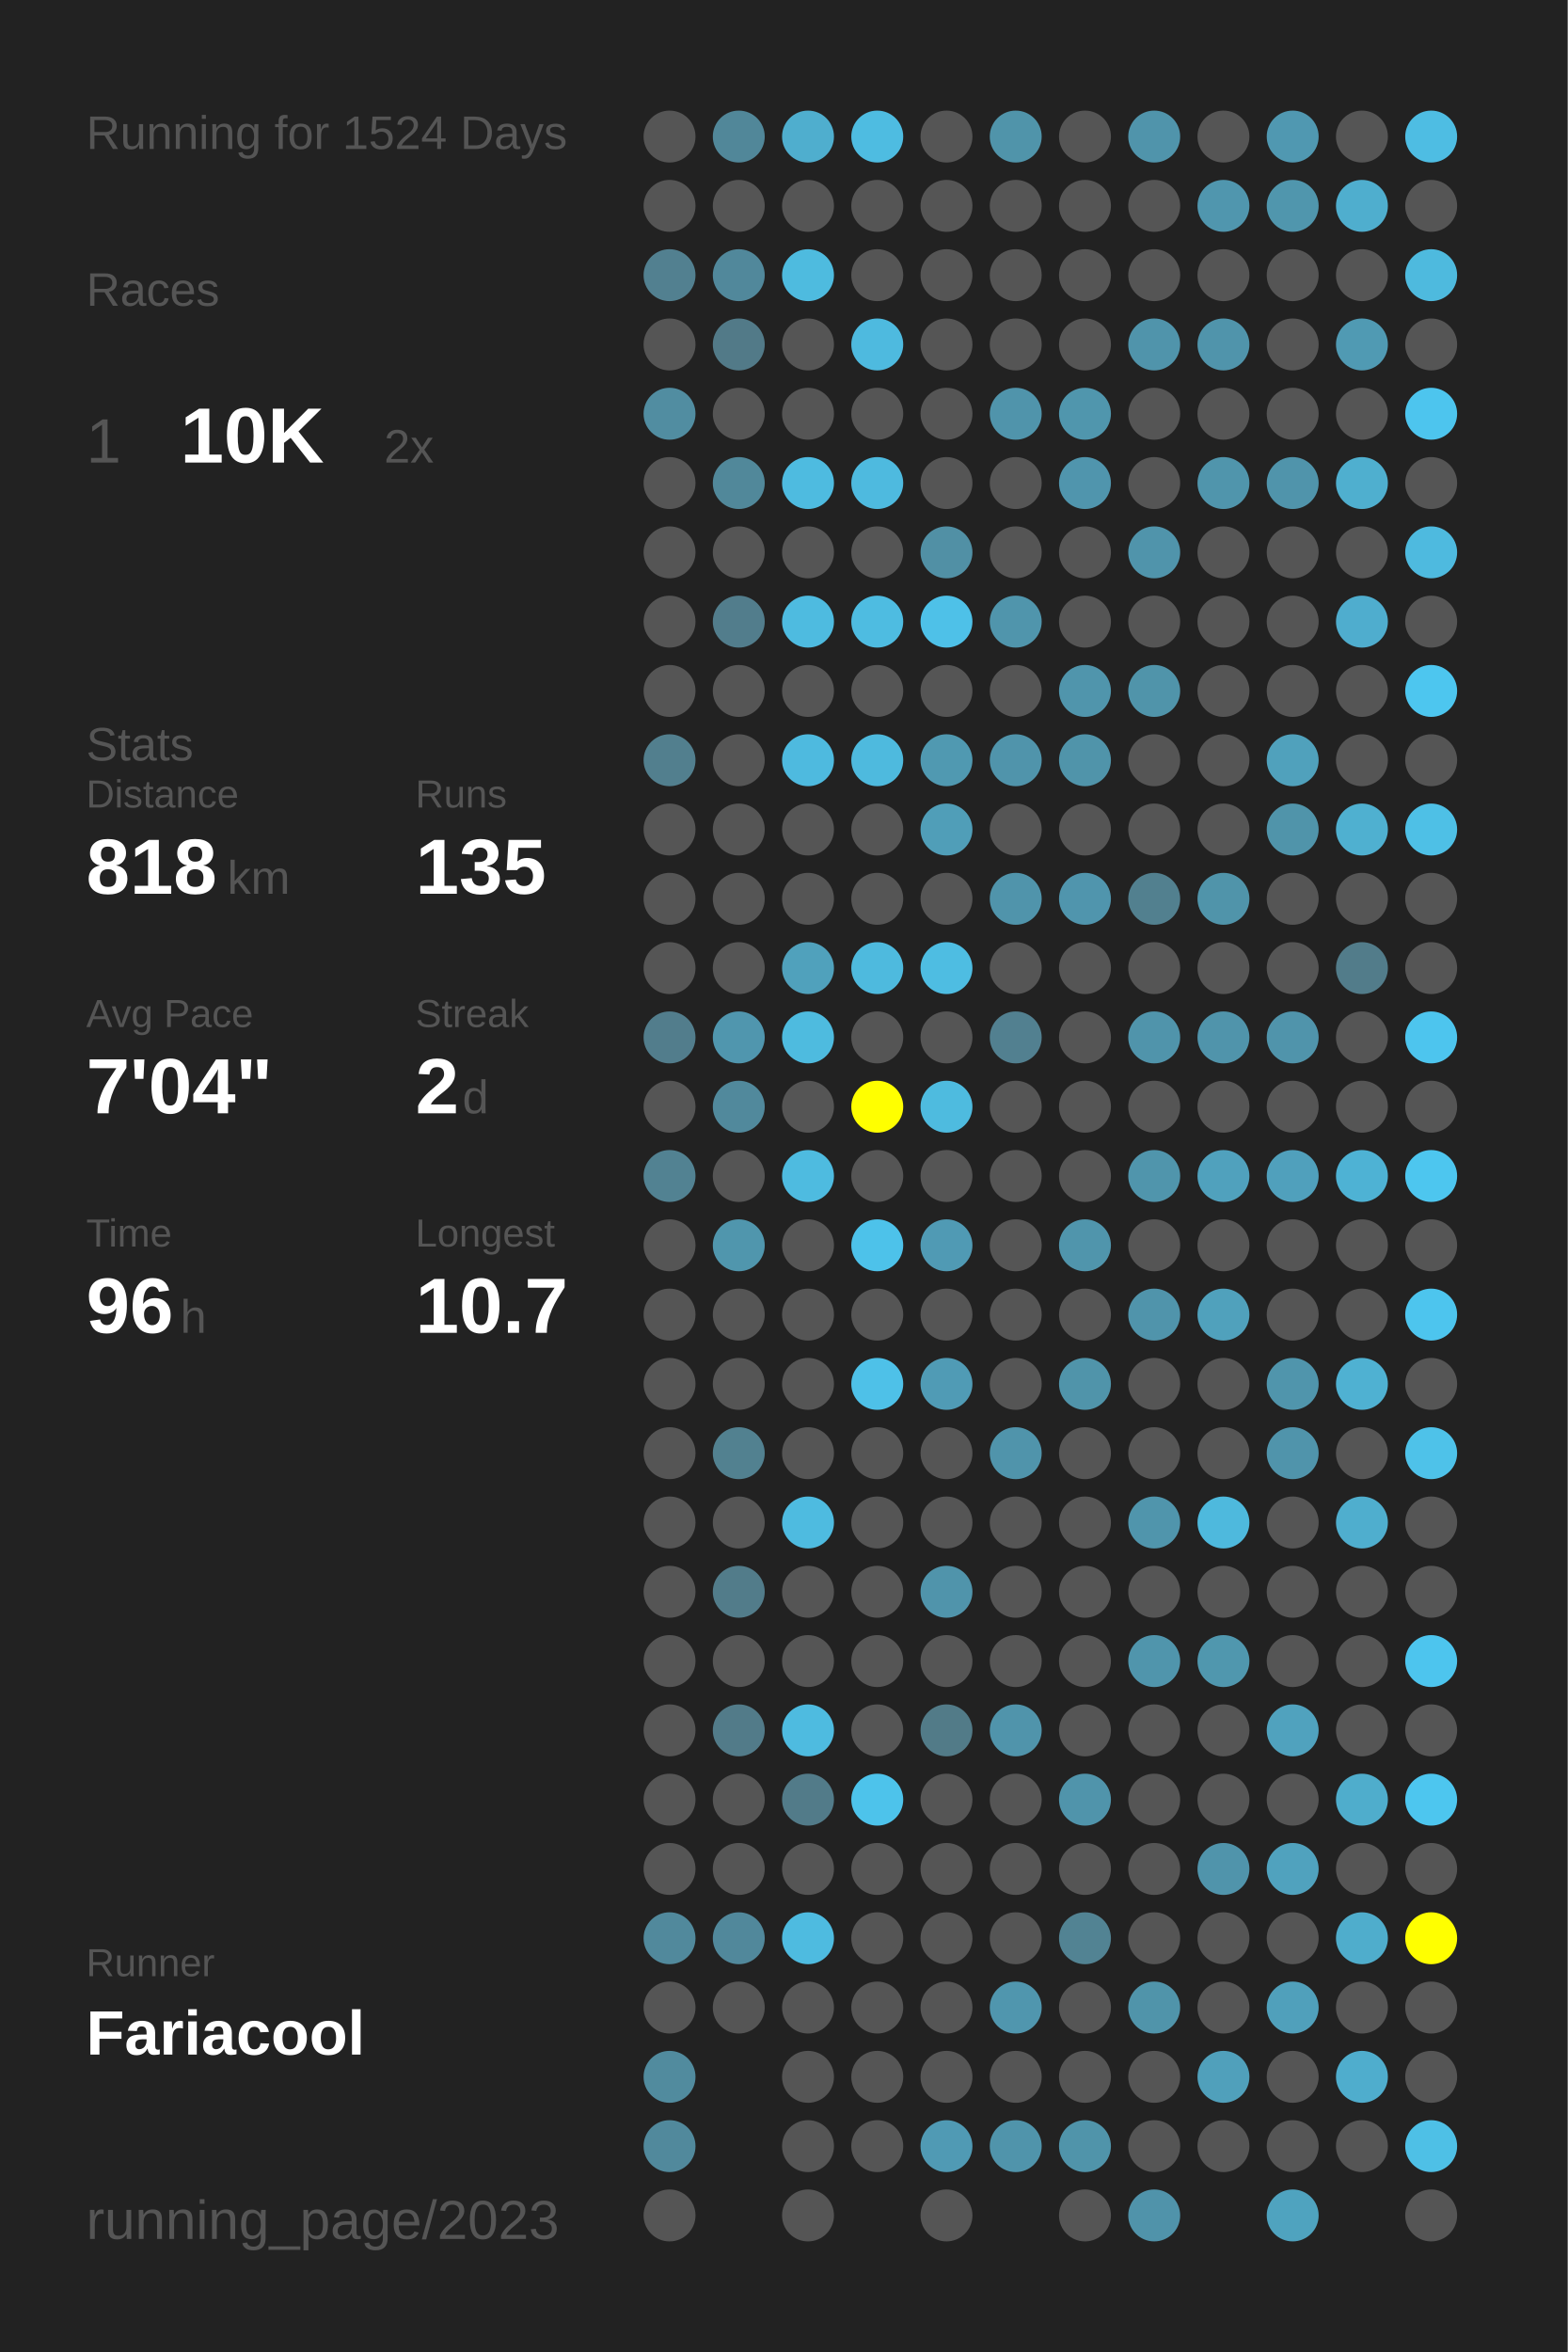
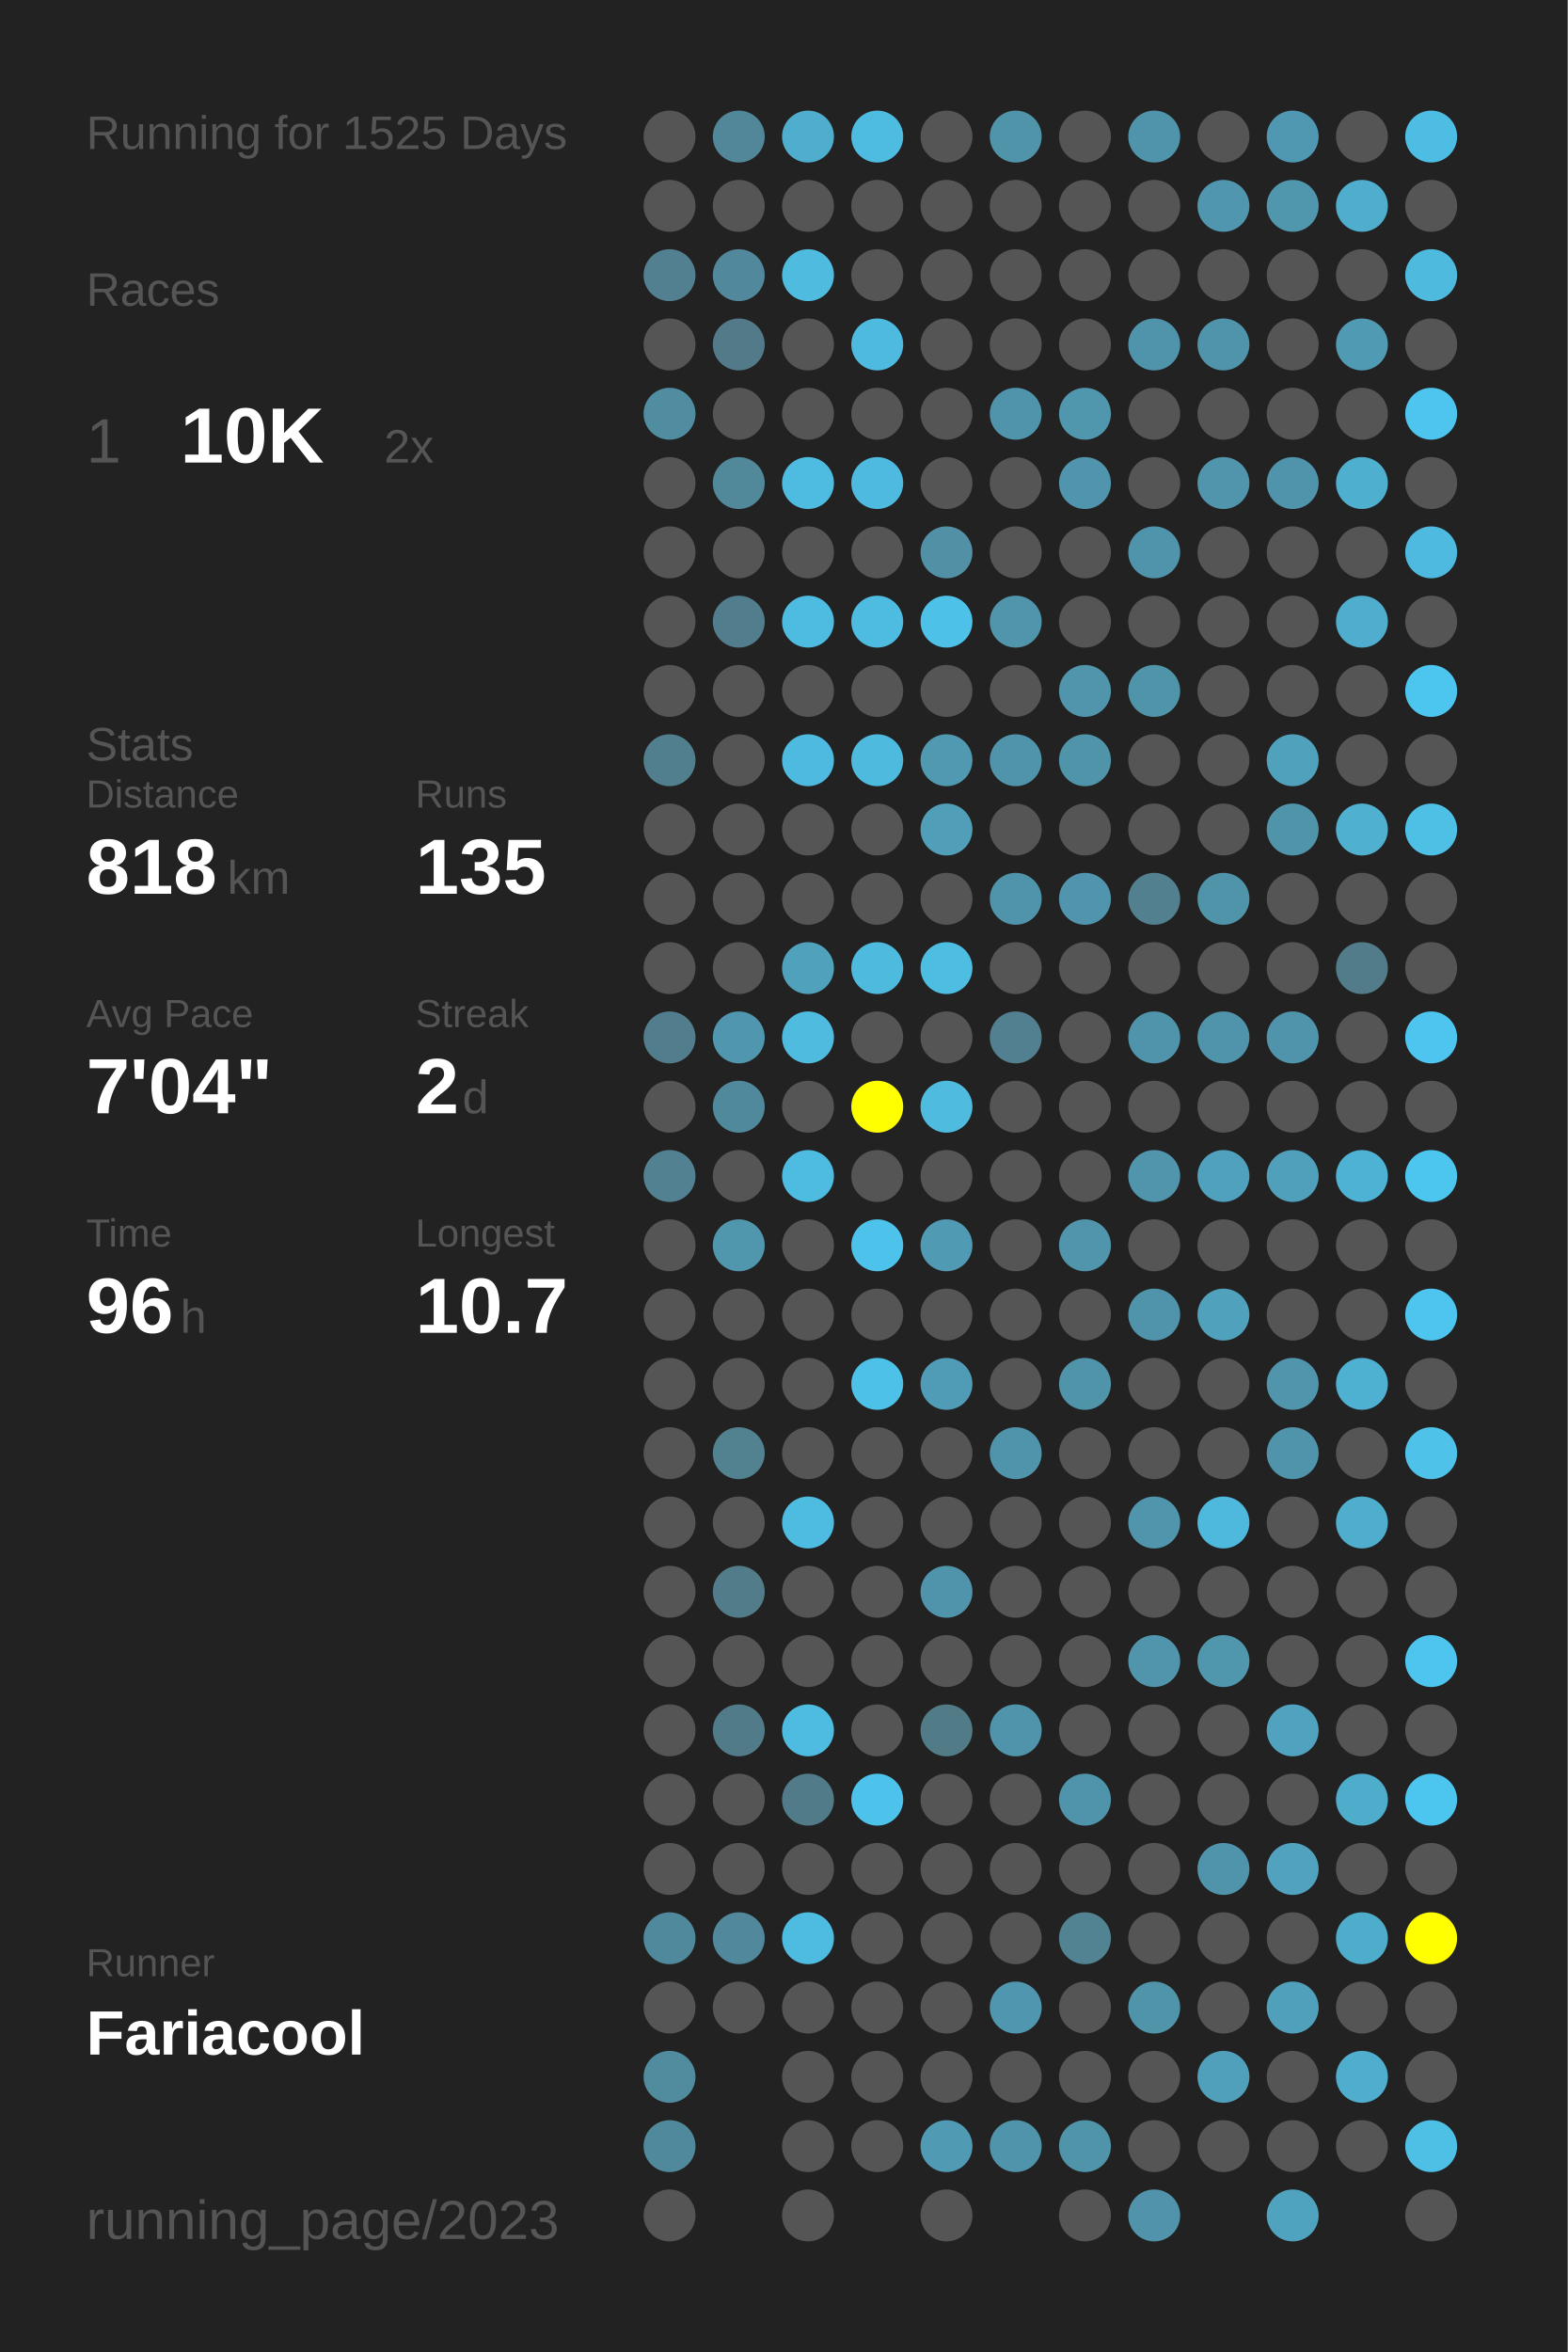
<svg xmlns="http://www.w3.org/2000/svg" baseProfile="full" height="300mm" version="1.1" viewBox="0,0,200,300" width="200mm">
  <defs />
  <rect fill="#222222" height="300" width="200" x="0" y="0" />
-   <text fill="#555555" style="font-size:6px; font-family:Arial;" x="11" y="19">Running for 1524 Days</text>
+   <text fill="#555555" style="font-size:6px; font-family:Arial;" x="11" y="19">Running for 1525 Days</text>
  <text fill="#555555" style="font-size:6px; font-family:Arial;" x="11" y="39">Races</text>
  <text fill="#555555" style="font-size:8px; font-family:Arial;" x="11" y="59">1</text>
  <text fill="#FFFFFF" style="font-size:10px; font-family:Arial; font-weight:bold;" x="23" y="59">10K</text>
  <text fill="#555555" style="font-size:6px; font-family:Arial;" x="49" y="59">2x</text>
  <text fill="#555555" style="font-size:6px; font-family:Arial;" x="11" y="97">Stats</text>
  <text fill="#555555" style="font-size:5px; font-family:Arial;" x="11" y="103">Distance</text>
  <text fill="#FFFFFF" style="font-size:10px; font-family:Arial; font-weight:bold;" x="11" y="114">818</text>
  <text fill="#555555" style="font-size:6px; font-family:Arial;" x="29" y="114">km</text>
  <text fill="#555555" style="font-size:5px; font-family:Arial;" x="53" y="103">Runs</text>
  <text fill="#FFFFFF" style="font-size:10px; font-family:Arial; font-weight:bold;" x="53" y="114">135</text>
  <text fill="#555555" style="font-size:5px; font-family:Arial;" x="11" y="131">Avg Pace</text>
  <text fill="#FFFFFF" style="font-size:10px; font-family:Arial; font-weight:bold;" x="11" y="142">7'04"</text>
  <text fill="#555555" style="font-size:5px; font-family:Arial;" x="53" y="131">Streak</text>
  <text fill="#FFFFFF" style="font-size:10px; font-family:Arial; font-weight:bold;" x="53" y="142">2</text>
  <text fill="#555555" style="font-size:6px; font-family:Arial;" x="59" y="142">d</text>
  <text fill="#555555" style="font-size:5px; font-family:Arial;" x="11" y="159">Time</text>
  <text fill="#FFFFFF" style="font-size:10px; font-family:Arial; font-weight:bold;" x="11" y="170">96</text>
  <text fill="#555555" style="font-size:6px; font-family:Arial;" x="23" y="170">h</text>
  <text fill="#555555" style="font-size:5px; font-family:Arial;" x="53" y="159">Longest</text>
  <text fill="#FFFFFF" style="font-size:10px; font-family:Arial; font-weight:bold;" x="53" y="170">10.7</text>
  <text fill="#555555" style="font-size:5px; font-family:Arial;" x="11" y="252.065">Runner</text>
  <text fill="#FFFFFF" style="font-size:8px; font-family:Arial; font-weight:bold;" x="11" y="262.065">Fariacool</text>
  <text fill="#555555" style="font-size:7px; font-family:Arial;" x="11" y="285.581">running_page/2023</text>
  <circle cx="85.417" cy="17.419" fill="#555555" r="3.312" />
  <circle cx="85.417" cy="26.258" fill="#555555" r="3.312" />
  <circle cx="85.417" cy="35.097" fill="#528090" r="3.312" />
  <circle cx="85.417" cy="43.935" fill="#555555" r="3.312" />
  <circle cx="85.417" cy="52.774" fill="#518da1" r="3.312" />
  <circle cx="85.417" cy="61.613" fill="#555555" r="3.312" />
  <circle cx="85.417" cy="70.452" fill="#555555" r="3.312" />
  <circle cx="85.417" cy="79.29" fill="#555555" r="3.312" />
  <circle cx="85.417" cy="88.129" fill="#555555" r="3.312" />
  <circle cx="85.417" cy="96.968" fill="#527f8e" r="3.312" />
  <circle cx="85.417" cy="105.806" fill="#555555" r="3.312" />
  <circle cx="85.417" cy="114.645" fill="#555555" r="3.312" />
  <circle cx="85.417" cy="123.484" fill="#555555" r="3.312" />
  <circle cx="85.417" cy="132.323" fill="#527d8c" r="3.312" />
  <circle cx="85.417" cy="141.161" fill="#555555" r="3.312" />
  <circle cx="85.417" cy="150" fill="#528292" r="3.312" />
  <circle cx="85.417" cy="158.839" fill="#555555" r="3.312" />
  <circle cx="85.417" cy="167.677" fill="#555555" r="3.312" />
  <circle cx="85.417" cy="176.516" fill="#555555" r="3.312" />
  <circle cx="85.417" cy="185.355" fill="#555555" r="3.312" />
  <circle cx="85.417" cy="194.194" fill="#555555" r="3.312" />
  <circle cx="85.417" cy="203.032" fill="#555555" r="3.312" />
  <circle cx="85.417" cy="211.871" fill="#555555" r="3.312" />
  <circle cx="85.417" cy="220.71" fill="#555555" r="3.312" />
  <circle cx="85.417" cy="229.548" fill="#555555" r="3.312" />
  <circle cx="85.417" cy="238.387" fill="#555555" r="3.312" />
  <circle cx="85.417" cy="247.226" fill="#51899c" r="3.312" />
  <circle cx="85.417" cy="256.065" fill="#555555" r="3.312" />
  <circle cx="85.417" cy="264.903" fill="#518b9e" r="3.312" />
  <circle cx="85.417" cy="273.742" fill="#51899c" r="3.312" />
  <circle cx="85.417" cy="282.581" fill="#555555" r="3.312" />
  <circle cx="94.25" cy="17.419" fill="#518799" r="3.312" />
  <circle cx="94.25" cy="26.258" fill="#555555" r="3.312" />
  <circle cx="94.25" cy="35.097" fill="#51889b" r="3.312" />
  <circle cx="94.25" cy="43.935" fill="#527a88" r="3.312" />
  <circle cx="94.25" cy="52.774" fill="#555555" r="3.312" />
  <circle cx="94.25" cy="61.613" fill="#51889a" r="3.312" />
  <circle cx="94.25" cy="70.452" fill="#555555" r="3.312" />
  <circle cx="94.25" cy="79.29" fill="#527d8c" r="3.312" />
  <circle cx="94.25" cy="88.129" fill="#555555" r="3.312" />
  <circle cx="94.25" cy="96.968" fill="#555555" r="3.312" />
  <circle cx="94.25" cy="105.806" fill="#555555" r="3.312" />
  <circle cx="94.25" cy="114.645" fill="#555555" r="3.312" />
  <circle cx="94.25" cy="123.484" fill="#555555" r="3.312" />
  <circle cx="94.25" cy="132.323" fill="#5096ae" r="3.312" />
  <circle cx="94.25" cy="141.161" fill="#51899c" r="3.312" />
  <circle cx="94.25" cy="150" fill="#555555" r="3.312" />
  <circle cx="94.25" cy="158.839" fill="#5096ad" r="3.312" />
  <circle cx="94.25" cy="167.677" fill="#555555" r="3.312" />
  <circle cx="94.25" cy="176.516" fill="#555555" r="3.312" />
  <circle cx="94.25" cy="185.355" fill="#528190" r="3.312" />
  <circle cx="94.25" cy="194.194" fill="#555555" r="3.312" />
  <circle cx="94.25" cy="203.032" fill="#527c8a" r="3.312" />
  <circle cx="94.25" cy="211.871" fill="#555555" r="3.312" />
  <circle cx="94.25" cy="220.71" fill="#527b89" r="3.312" />
  <circle cx="94.25" cy="229.548" fill="#555555" r="3.312" />
  <circle cx="94.25" cy="238.387" fill="#555555" r="3.312" />
  <circle cx="94.25" cy="247.226" fill="#51889b" r="3.312" />
  <circle cx="94.25" cy="256.065" fill="#555555" r="3.312" />
  <circle cx="103.083" cy="17.419" fill="#4faece" r="3.312" />
  <circle cx="103.083" cy="26.258" fill="#555555" r="3.312" />
  <circle cx="103.083" cy="35.097" fill="#4ebbdf" r="3.312" />
  <circle cx="103.083" cy="43.935" fill="#555555" r="3.312" />
  <circle cx="103.083" cy="52.774" fill="#555555" r="3.312" />
  <circle cx="103.083" cy="61.613" fill="#4ebbe0" r="3.312" />
  <circle cx="103.083" cy="70.452" fill="#555555" r="3.312" />
  <circle cx="103.083" cy="79.29" fill="#4ebbe0" r="3.312" />
  <circle cx="103.083" cy="88.129" fill="#555555" r="3.312" />
  <circle cx="103.083" cy="96.968" fill="#4ebadf" r="3.312" />
  <circle cx="103.083" cy="105.806" fill="#555555" r="3.312" />
  <circle cx="103.083" cy="114.645" fill="#555555" r="3.312" />
  <circle cx="103.083" cy="123.484" fill="#50a1bc" r="3.312" />
  <circle cx="103.083" cy="132.323" fill="#4ebbdf" r="3.312" />
  <circle cx="103.083" cy="141.161" fill="#555555" r="3.312" />
  <circle cx="103.083" cy="150" fill="#4ebbe0" r="3.312" />
  <circle cx="103.083" cy="158.839" fill="#555555" r="3.312" />
  <circle cx="103.083" cy="167.677" fill="#555555" r="3.312" />
  <circle cx="103.083" cy="176.516" fill="#555555" r="3.312" />
  <circle cx="103.083" cy="185.355" fill="#555555" r="3.312" />
  <circle cx="103.083" cy="194.194" fill="#4ebbe0" r="3.312" />
  <circle cx="103.083" cy="203.032" fill="#555555" r="3.312" />
  <circle cx="103.083" cy="211.871" fill="#555555" r="3.312" />
  <circle cx="103.083" cy="220.71" fill="#4ebbe0" r="3.312" />
  <circle cx="103.083" cy="229.548" fill="#527b89" r="3.312" />
  <circle cx="103.083" cy="238.387" fill="#555555" r="3.312" />
  <circle cx="103.083" cy="247.226" fill="#4ebbe0" r="3.312" />
  <circle cx="103.083" cy="256.065" fill="#555555" r="3.312" />
  <circle cx="103.083" cy="264.903" fill="#555555" r="3.312" />
  <circle cx="103.083" cy="273.742" fill="#555555" r="3.312" />
  <circle cx="103.083" cy="282.581" fill="#555555" r="3.312" />
  <circle cx="111.917" cy="17.419" fill="#4ebce1" r="3.312" />
  <circle cx="111.917" cy="26.258" fill="#555555" r="3.312" />
  <circle cx="111.917" cy="35.097" fill="#555555" r="3.312" />
  <circle cx="111.917" cy="43.935" fill="#4ebadf" r="3.312" />
  <circle cx="111.917" cy="52.774" fill="#555555" r="3.312" />
  <circle cx="111.917" cy="61.613" fill="#4ebadf" r="3.312" />
  <circle cx="111.917" cy="70.452" fill="#555555" r="3.312" />
  <circle cx="111.917" cy="79.29" fill="#4ebce1" r="3.312" />
  <circle cx="111.917" cy="88.129" fill="#555555" r="3.312" />
  <circle cx="111.917" cy="96.968" fill="#4ebade" r="3.312" />
  <circle cx="111.917" cy="105.806" fill="#555555" r="3.312" />
  <circle cx="111.917" cy="114.645" fill="#555555" r="3.312" />
  <circle cx="111.917" cy="123.484" fill="#4ebade" r="3.312" />
  <circle cx="111.917" cy="132.323" fill="#555555" r="3.312" />
  <circle cx="111.917" cy="141.161" fill="#FFFF00" r="3.312" />
  <circle cx="111.917" cy="150" fill="#555555" r="3.312" />
  <circle cx="111.917" cy="158.839" fill="#4dc2ea" r="3.312" />
  <circle cx="111.917" cy="167.677" fill="#555555" r="3.312" />
  <circle cx="111.917" cy="176.516" fill="#4ec1e8" r="3.312" />
  <circle cx="111.917" cy="185.355" fill="#555555" r="3.312" />
  <circle cx="111.917" cy="194.194" fill="#555555" r="3.312" />
  <circle cx="111.917" cy="203.032" fill="#555555" r="3.312" />
  <circle cx="111.917" cy="211.871" fill="#555555" r="3.312" />
  <circle cx="111.917" cy="220.71" fill="#555555" r="3.312" />
  <circle cx="111.917" cy="229.548" fill="#4dc3eb" r="3.312" />
  <circle cx="111.917" cy="238.387" fill="#555555" r="3.312" />
  <circle cx="111.917" cy="247.226" fill="#555555" r="3.312" />
  <circle cx="111.917" cy="256.065" fill="#555555" r="3.312" />
  <circle cx="111.917" cy="264.903" fill="#555555" r="3.312" />
  <circle cx="111.917" cy="273.742" fill="#555555" r="3.312" />
  <circle cx="120.75" cy="17.419" fill="#555555" r="3.312" />
  <circle cx="120.75" cy="26.258" fill="#555555" r="3.312" />
  <circle cx="120.75" cy="35.097" fill="#555555" r="3.312" />
  <circle cx="120.75" cy="43.935" fill="#555555" r="3.312" />
  <circle cx="120.75" cy="52.774" fill="#555555" r="3.312" />
  <circle cx="120.75" cy="61.613" fill="#555555" r="3.312" />
  <circle cx="120.75" cy="70.452" fill="#5190a5" r="3.312" />
  <circle cx="120.75" cy="79.29" fill="#4ec1e8" r="3.312" />
  <circle cx="120.75" cy="88.129" fill="#555555" r="3.312" />
  <circle cx="120.75" cy="96.968" fill="#5099b1" r="3.312" />
  <circle cx="120.75" cy="105.806" fill="#509eb8" r="3.312" />
  <circle cx="120.75" cy="114.645" fill="#555555" r="3.312" />
  <circle cx="120.75" cy="123.484" fill="#4ebde2" r="3.312" />
  <circle cx="120.75" cy="132.323" fill="#555555" r="3.312" />
  <circle cx="120.75" cy="141.161" fill="#4ebbdf" r="3.312" />
  <circle cx="120.75" cy="150" fill="#555555" r="3.312" />
  <circle cx="120.75" cy="158.839" fill="#509ab4" r="3.312" />
  <circle cx="120.75" cy="167.677" fill="#555555" r="3.312" />
  <circle cx="120.75" cy="176.516" fill="#509bb5" r="3.312" />
  <circle cx="120.75" cy="185.355" fill="#555555" r="3.312" />
  <circle cx="120.75" cy="194.194" fill="#555555" r="3.312" />
  <circle cx="120.75" cy="203.032" fill="#5094ab" r="3.312" />
  <circle cx="120.75" cy="211.871" fill="#555555" r="3.312" />
  <circle cx="120.75" cy="220.71" fill="#527b88" r="3.312" />
  <circle cx="120.75" cy="229.548" fill="#555555" r="3.312" />
  <circle cx="120.75" cy="238.387" fill="#555555" r="3.312" />
  <circle cx="120.75" cy="247.226" fill="#555555" r="3.312" />
  <circle cx="120.75" cy="256.065" fill="#555555" r="3.312" />
  <circle cx="120.75" cy="264.903" fill="#555555" r="3.312" />
  <circle cx="120.75" cy="273.742" fill="#509ab4" r="3.312" />
  <circle cx="120.75" cy="282.581" fill="#555555" r="3.312" />
  <circle cx="129.583" cy="17.419" fill="#5094aa" r="3.312" />
  <circle cx="129.583" cy="26.258" fill="#555555" r="3.312" />
  <circle cx="129.583" cy="35.097" fill="#555555" r="3.312" />
  <circle cx="129.583" cy="43.935" fill="#555555" r="3.312" />
  <circle cx="129.583" cy="52.774" fill="#5094ab" r="3.312" />
  <circle cx="129.583" cy="61.613" fill="#555555" r="3.312" />
  <circle cx="129.583" cy="70.452" fill="#555555" r="3.312" />
  <circle cx="129.583" cy="79.29" fill="#5095ac" r="3.312" />
  <circle cx="129.583" cy="88.129" fill="#555555" r="3.312" />
  <circle cx="129.583" cy="96.968" fill="#5094ab" r="3.312" />
  <circle cx="129.583" cy="105.806" fill="#555555" r="3.312" />
  <circle cx="129.583" cy="114.645" fill="#5094ab" r="3.312" />
  <circle cx="129.583" cy="123.484" fill="#555555" r="3.312" />
  <circle cx="129.583" cy="132.323" fill="#528090" r="3.312" />
  <circle cx="129.583" cy="141.161" fill="#555555" r="3.312" />
  <circle cx="129.583" cy="150" fill="#555555" r="3.312" />
  <circle cx="129.583" cy="158.839" fill="#555555" r="3.312" />
  <circle cx="129.583" cy="167.677" fill="#555555" r="3.312" />
  <circle cx="129.583" cy="176.516" fill="#555555" r="3.312" />
  <circle cx="129.583" cy="185.355" fill="#5094ab" r="3.312" />
  <circle cx="129.583" cy="194.194" fill="#555555" r="3.312" />
  <circle cx="129.583" cy="203.032" fill="#555555" r="3.312" />
  <circle cx="129.583" cy="211.871" fill="#555555" r="3.312" />
  <circle cx="129.583" cy="220.71" fill="#5094ab" r="3.312" />
  <circle cx="129.583" cy="229.548" fill="#555555" r="3.312" />
  <circle cx="129.583" cy="238.387" fill="#555555" r="3.312" />
  <circle cx="129.583" cy="247.226" fill="#555555" r="3.312" />
  <circle cx="129.583" cy="256.065" fill="#5096ae" r="3.312" />
  <circle cx="129.583" cy="264.903" fill="#555555" r="3.312" />
  <circle cx="129.583" cy="273.742" fill="#5094ab" r="3.312" />
  <circle cx="138.417" cy="17.419" fill="#555555" r="3.312" />
  <circle cx="138.417" cy="26.258" fill="#555555" r="3.312" />
  <circle cx="138.417" cy="35.097" fill="#555555" r="3.312" />
  <circle cx="138.417" cy="43.935" fill="#555555" r="3.312" />
  <circle cx="138.417" cy="52.774" fill="#5096ad" r="3.312" />
  <circle cx="138.417" cy="61.613" fill="#5095ad" r="3.312" />
  <circle cx="138.417" cy="70.452" fill="#555555" r="3.312" />
  <circle cx="138.417" cy="79.29" fill="#555555" r="3.312" />
  <circle cx="138.417" cy="88.129" fill="#5095ac" r="3.312" />
  <circle cx="138.417" cy="96.968" fill="#5094aa" r="3.312" />
  <circle cx="138.417" cy="105.806" fill="#555555" r="3.312" />
  <circle cx="138.417" cy="114.645" fill="#5095ad" r="3.312" />
  <circle cx="138.417" cy="123.484" fill="#555555" r="3.312" />
  <circle cx="138.417" cy="132.323" fill="#555555" r="3.312" />
  <circle cx="138.417" cy="141.161" fill="#555555" r="3.312" />
  <circle cx="138.417" cy="150" fill="#555555" r="3.312" />
  <circle cx="138.417" cy="158.839" fill="#5095ac" r="3.312" />
  <circle cx="138.417" cy="167.677" fill="#555555" r="3.312" />
  <circle cx="138.417" cy="176.516" fill="#5094aa" r="3.312" />
  <circle cx="138.417" cy="185.355" fill="#555555" r="3.312" />
  <circle cx="138.417" cy="194.194" fill="#555555" r="3.312" />
  <circle cx="138.417" cy="203.032" fill="#555555" r="3.312" />
  <circle cx="138.417" cy="211.871" fill="#555555" r="3.312" />
  <circle cx="138.417" cy="220.71" fill="#555555" r="3.312" />
  <circle cx="138.417" cy="229.548" fill="#5094ab" r="3.312" />
  <circle cx="138.417" cy="238.387" fill="#555555" r="3.312" />
  <circle cx="138.417" cy="247.226" fill="#528393" r="3.312" />
  <circle cx="138.417" cy="256.065" fill="#555555" r="3.312" />
  <circle cx="138.417" cy="264.903" fill="#555555" r="3.312" />
  <circle cx="138.417" cy="273.742" fill="#5094aa" r="3.312" />
  <circle cx="138.417" cy="282.581" fill="#555555" r="3.312" />
  <circle cx="147.25" cy="17.419" fill="#5094ab" r="3.312" />
  <circle cx="147.25" cy="26.258" fill="#555555" r="3.312" />
  <circle cx="147.25" cy="35.097" fill="#555555" r="3.312" />
  <circle cx="147.25" cy="43.935" fill="#5094ab" r="3.312" />
  <circle cx="147.25" cy="52.774" fill="#555555" r="3.312" />
  <circle cx="147.25" cy="61.613" fill="#555555" r="3.312" />
  <circle cx="147.25" cy="70.452" fill="#5094ab" r="3.312" />
  <circle cx="147.25" cy="79.29" fill="#555555" r="3.312" />
  <circle cx="147.25" cy="88.129" fill="#5094aa" r="3.312" />
  <circle cx="147.25" cy="96.968" fill="#555555" r="3.312" />
  <circle cx="147.25" cy="105.806" fill="#555555" r="3.312" />
  <circle cx="147.25" cy="114.645" fill="#52808f" r="3.312" />
  <circle cx="147.25" cy="123.484" fill="#555555" r="3.312" />
  <circle cx="147.25" cy="132.323" fill="#5094ab" r="3.312" />
  <circle cx="147.25" cy="141.161" fill="#555555" r="3.312" />
  <circle cx="147.25" cy="150" fill="#5095ac" r="3.312" />
  <circle cx="147.25" cy="158.839" fill="#555555" r="3.312" />
  <circle cx="147.25" cy="167.677" fill="#5094ab" r="3.312" />
  <circle cx="147.25" cy="176.516" fill="#555555" r="3.312" />
  <circle cx="147.25" cy="185.355" fill="#555555" r="3.312" />
  <circle cx="147.25" cy="194.194" fill="#5095ac" r="3.312" />
  <circle cx="147.25" cy="203.032" fill="#555555" r="3.312" />
  <circle cx="147.25" cy="211.871" fill="#5095ac" r="3.312" />
  <circle cx="147.25" cy="220.71" fill="#555555" r="3.312" />
  <circle cx="147.25" cy="229.548" fill="#555555" r="3.312" />
  <circle cx="147.25" cy="238.387" fill="#555555" r="3.312" />
  <circle cx="147.25" cy="247.226" fill="#555555" r="3.312" />
  <circle cx="147.25" cy="256.065" fill="#5094aa" r="3.312" />
  <circle cx="147.25" cy="264.903" fill="#555555" r="3.312" />
  <circle cx="147.25" cy="273.742" fill="#555555" r="3.312" />
  <circle cx="147.25" cy="282.581" fill="#5093aa" r="3.312" />
  <circle cx="156.083" cy="17.419" fill="#555555" r="3.312" />
  <circle cx="156.083" cy="26.258" fill="#5096ae" r="3.312" />
  <circle cx="156.083" cy="35.097" fill="#555555" r="3.312" />
  <circle cx="156.083" cy="43.935" fill="#5094ab" r="3.312" />
  <circle cx="156.083" cy="52.774" fill="#555555" r="3.312" />
  <circle cx="156.083" cy="61.613" fill="#5095ac" r="3.312" />
  <circle cx="156.083" cy="70.452" fill="#555555" r="3.312" />
  <circle cx="156.083" cy="79.29" fill="#555555" r="3.312" />
  <circle cx="156.083" cy="88.129" fill="#555555" r="3.312" />
  <circle cx="156.083" cy="96.968" fill="#555555" r="3.312" />
  <circle cx="156.083" cy="105.806" fill="#555555" r="3.312" />
  <circle cx="156.083" cy="114.645" fill="#5094aa" r="3.312" />
  <circle cx="156.083" cy="123.484" fill="#555555" r="3.312" />
  <circle cx="156.083" cy="132.323" fill="#5094ab" r="3.312" />
  <circle cx="156.083" cy="141.161" fill="#555555" r="3.312" />
  <circle cx="156.083" cy="150" fill="#50a1bd" r="3.312" />
  <circle cx="156.083" cy="158.839" fill="#555555" r="3.312" />
  <circle cx="156.083" cy="167.677" fill="#50a1bc" r="3.312" />
  <circle cx="156.083" cy="176.516" fill="#555555" r="3.312" />
  <circle cx="156.083" cy="185.355" fill="#555555" r="3.312" />
  <circle cx="156.083" cy="194.194" fill="#4eb9dd" r="3.312" />
  <circle cx="156.083" cy="203.032" fill="#555555" r="3.312" />
  <circle cx="156.083" cy="211.871" fill="#5097ae" r="3.312" />
  <circle cx="156.083" cy="220.71" fill="#555555" r="3.312" />
  <circle cx="156.083" cy="229.548" fill="#555555" r="3.312" />
  <circle cx="156.083" cy="238.387" fill="#5094ab" r="3.312" />
  <circle cx="156.083" cy="247.226" fill="#555555" r="3.312" />
  <circle cx="156.083" cy="256.065" fill="#555555" r="3.312" />
  <circle cx="156.083" cy="264.903" fill="#50a0bb" r="3.312" />
  <circle cx="156.083" cy="273.742" fill="#555555" r="3.312" />
  <circle cx="164.917" cy="17.419" fill="#5098b1" r="3.312" />
  <circle cx="164.917" cy="26.258" fill="#5096ad" r="3.312" />
  <circle cx="164.917" cy="35.097" fill="#555555" r="3.312" />
  <circle cx="164.917" cy="43.935" fill="#555555" r="3.312" />
  <circle cx="164.917" cy="52.774" fill="#555555" r="3.312" />
  <circle cx="164.917" cy="61.613" fill="#5094ab" r="3.312" />
  <circle cx="164.917" cy="70.452" fill="#555555" r="3.312" />
  <circle cx="164.917" cy="79.29" fill="#555555" r="3.312" />
  <circle cx="164.917" cy="88.129" fill="#555555" r="3.312" />
  <circle cx="164.917" cy="96.968" fill="#50a1bc" r="3.312" />
  <circle cx="164.917" cy="105.806" fill="#5094aa" r="3.312" />
  <circle cx="164.917" cy="114.645" fill="#555555" r="3.312" />
  <circle cx="164.917" cy="123.484" fill="#555555" r="3.312" />
  <circle cx="164.917" cy="132.323" fill="#5094ab" r="3.312" />
  <circle cx="164.917" cy="141.161" fill="#555555" r="3.312" />
  <circle cx="164.917" cy="150" fill="#50a0bc" r="3.312" />
  <circle cx="164.917" cy="158.839" fill="#555555" r="3.312" />
  <circle cx="164.917" cy="167.677" fill="#555555" r="3.312" />
  <circle cx="164.917" cy="176.516" fill="#5095ac" r="3.312" />
  <circle cx="164.917" cy="185.355" fill="#5094ab" r="3.312" />
  <circle cx="164.917" cy="194.194" fill="#555555" r="3.312" />
  <circle cx="164.917" cy="203.032" fill="#555555" r="3.312" />
  <circle cx="164.917" cy="211.871" fill="#555555" r="3.312" />
  <circle cx="164.917" cy="220.71" fill="#50a2be" r="3.312" />
  <circle cx="164.917" cy="229.548" fill="#555555" r="3.312" />
  <circle cx="164.917" cy="238.387" fill="#50a2be" r="3.312" />
  <circle cx="164.917" cy="247.226" fill="#555555" r="3.312" />
  <circle cx="164.917" cy="256.065" fill="#50a0bb" r="3.312" />
  <circle cx="164.917" cy="264.903" fill="#555555" r="3.312" />
  <circle cx="164.917" cy="273.742" fill="#555555" r="3.312" />
  <circle cx="164.917" cy="282.581" fill="#4fa3bf" r="3.312" />
  <circle cx="173.75" cy="17.419" fill="#555555" r="3.312" />
  <circle cx="173.75" cy="26.258" fill="#4faece" r="3.312" />
  <circle cx="173.75" cy="35.097" fill="#555555" r="3.312" />
  <circle cx="173.75" cy="43.935" fill="#509ab3" r="3.312" />
  <circle cx="173.75" cy="52.774" fill="#555555" r="3.312" />
  <circle cx="173.75" cy="61.613" fill="#4fafcf" r="3.312" />
  <circle cx="173.75" cy="70.452" fill="#555555" r="3.312" />
  <circle cx="173.75" cy="79.29" fill="#4fadce" r="3.312" />
  <circle cx="173.75" cy="88.129" fill="#555555" r="3.312" />
  <circle cx="173.75" cy="96.968" fill="#555555" r="3.312" />
  <circle cx="173.75" cy="105.806" fill="#4fb0d0" r="3.312" />
  <circle cx="173.75" cy="114.645" fill="#555555" r="3.312" />
  <circle cx="173.75" cy="123.484" fill="#527c8a" r="3.312" />
  <circle cx="173.75" cy="132.323" fill="#555555" r="3.312" />
  <circle cx="173.75" cy="141.161" fill="#555555" r="3.312" />
  <circle cx="173.75" cy="150" fill="#4eb2d4" r="3.312" />
  <circle cx="173.75" cy="158.839" fill="#555555" r="3.312" />
  <circle cx="173.75" cy="167.677" fill="#555555" r="3.312" />
  <circle cx="173.75" cy="176.516" fill="#4fb1d2" r="3.312" />
  <circle cx="173.75" cy="185.355" fill="#555555" r="3.312" />
  <circle cx="173.75" cy="194.194" fill="#4faece" r="3.312" />
  <circle cx="173.75" cy="203.032" fill="#555555" r="3.312" />
  <circle cx="173.75" cy="211.871" fill="#555555" r="3.312" />
  <circle cx="173.75" cy="220.71" fill="#555555" r="3.312" />
  <circle cx="173.75" cy="229.548" fill="#4fadcc" r="3.312" />
  <circle cx="173.75" cy="238.387" fill="#555555" r="3.312" />
  <circle cx="173.75" cy="247.226" fill="#4fadcc" r="3.312" />
  <circle cx="173.75" cy="256.065" fill="#555555" r="3.312" />
  <circle cx="173.75" cy="264.903" fill="#4fadcd" r="3.312" />
  <circle cx="173.75" cy="273.742" fill="#555555" r="3.312" />
  <circle cx="182.583" cy="17.419" fill="#4ebde3" r="3.312" />
  <circle cx="182.583" cy="26.258" fill="#555555" r="3.312" />
  <circle cx="182.583" cy="35.097" fill="#4ebade" r="3.312" />
  <circle cx="182.583" cy="43.935" fill="#555555" r="3.312" />
  <circle cx="182.583" cy="52.774" fill="#4dc5ee" r="3.312" />
  <circle cx="182.583" cy="61.613" fill="#555555" r="3.312" />
  <circle cx="182.583" cy="70.452" fill="#4ebadf" r="3.312" />
  <circle cx="182.583" cy="79.29" fill="#555555" r="3.312" />
  <circle cx="182.583" cy="88.129" fill="#4dc6ef" r="3.312" />
  <circle cx="182.583" cy="96.968" fill="#555555" r="3.312" />
  <circle cx="182.583" cy="105.806" fill="#4ec0e6" r="3.312" />
  <circle cx="182.583" cy="114.645" fill="#555555" r="3.312" />
  <circle cx="182.583" cy="123.484" fill="#555555" r="3.312" />
  <circle cx="182.583" cy="132.323" fill="#4dc5ee" r="3.312" />
  <circle cx="182.583" cy="141.161" fill="#555555" r="3.312" />
  <circle cx="182.583" cy="150" fill="#4dc6ef" r="3.312" />
  <circle cx="182.583" cy="158.839" fill="#555555" r="3.312" />
  <circle cx="182.583" cy="167.677" fill="#4dc5ee" r="3.312" />
  <circle cx="182.583" cy="176.516" fill="#555555" r="3.312" />
  <circle cx="182.583" cy="185.355" fill="#4ec2e9" r="3.312" />
  <circle cx="182.583" cy="194.194" fill="#555555" r="3.312" />
  <circle cx="182.583" cy="203.032" fill="#555555" r="3.312" />
  <circle cx="182.583" cy="211.871" fill="#4dc5ee" r="3.312" />
  <circle cx="182.583" cy="220.71" fill="#555555" r="3.312" />
  <circle cx="182.583" cy="229.548" fill="#4dc6ef" r="3.312" />
  <circle cx="182.583" cy="238.387" fill="#555555" r="3.312" />
  <circle cx="182.583" cy="247.226" fill="#FFFF00" r="3.312" />
  <circle cx="182.583" cy="256.065" fill="#555555" r="3.312" />
  <circle cx="182.583" cy="264.903" fill="#555555" r="3.312" />
  <circle cx="182.583" cy="273.742" fill="#4ec0e6" r="3.312" />
  <circle cx="182.583" cy="282.581" fill="#555555" r="3.312" />
</svg>
